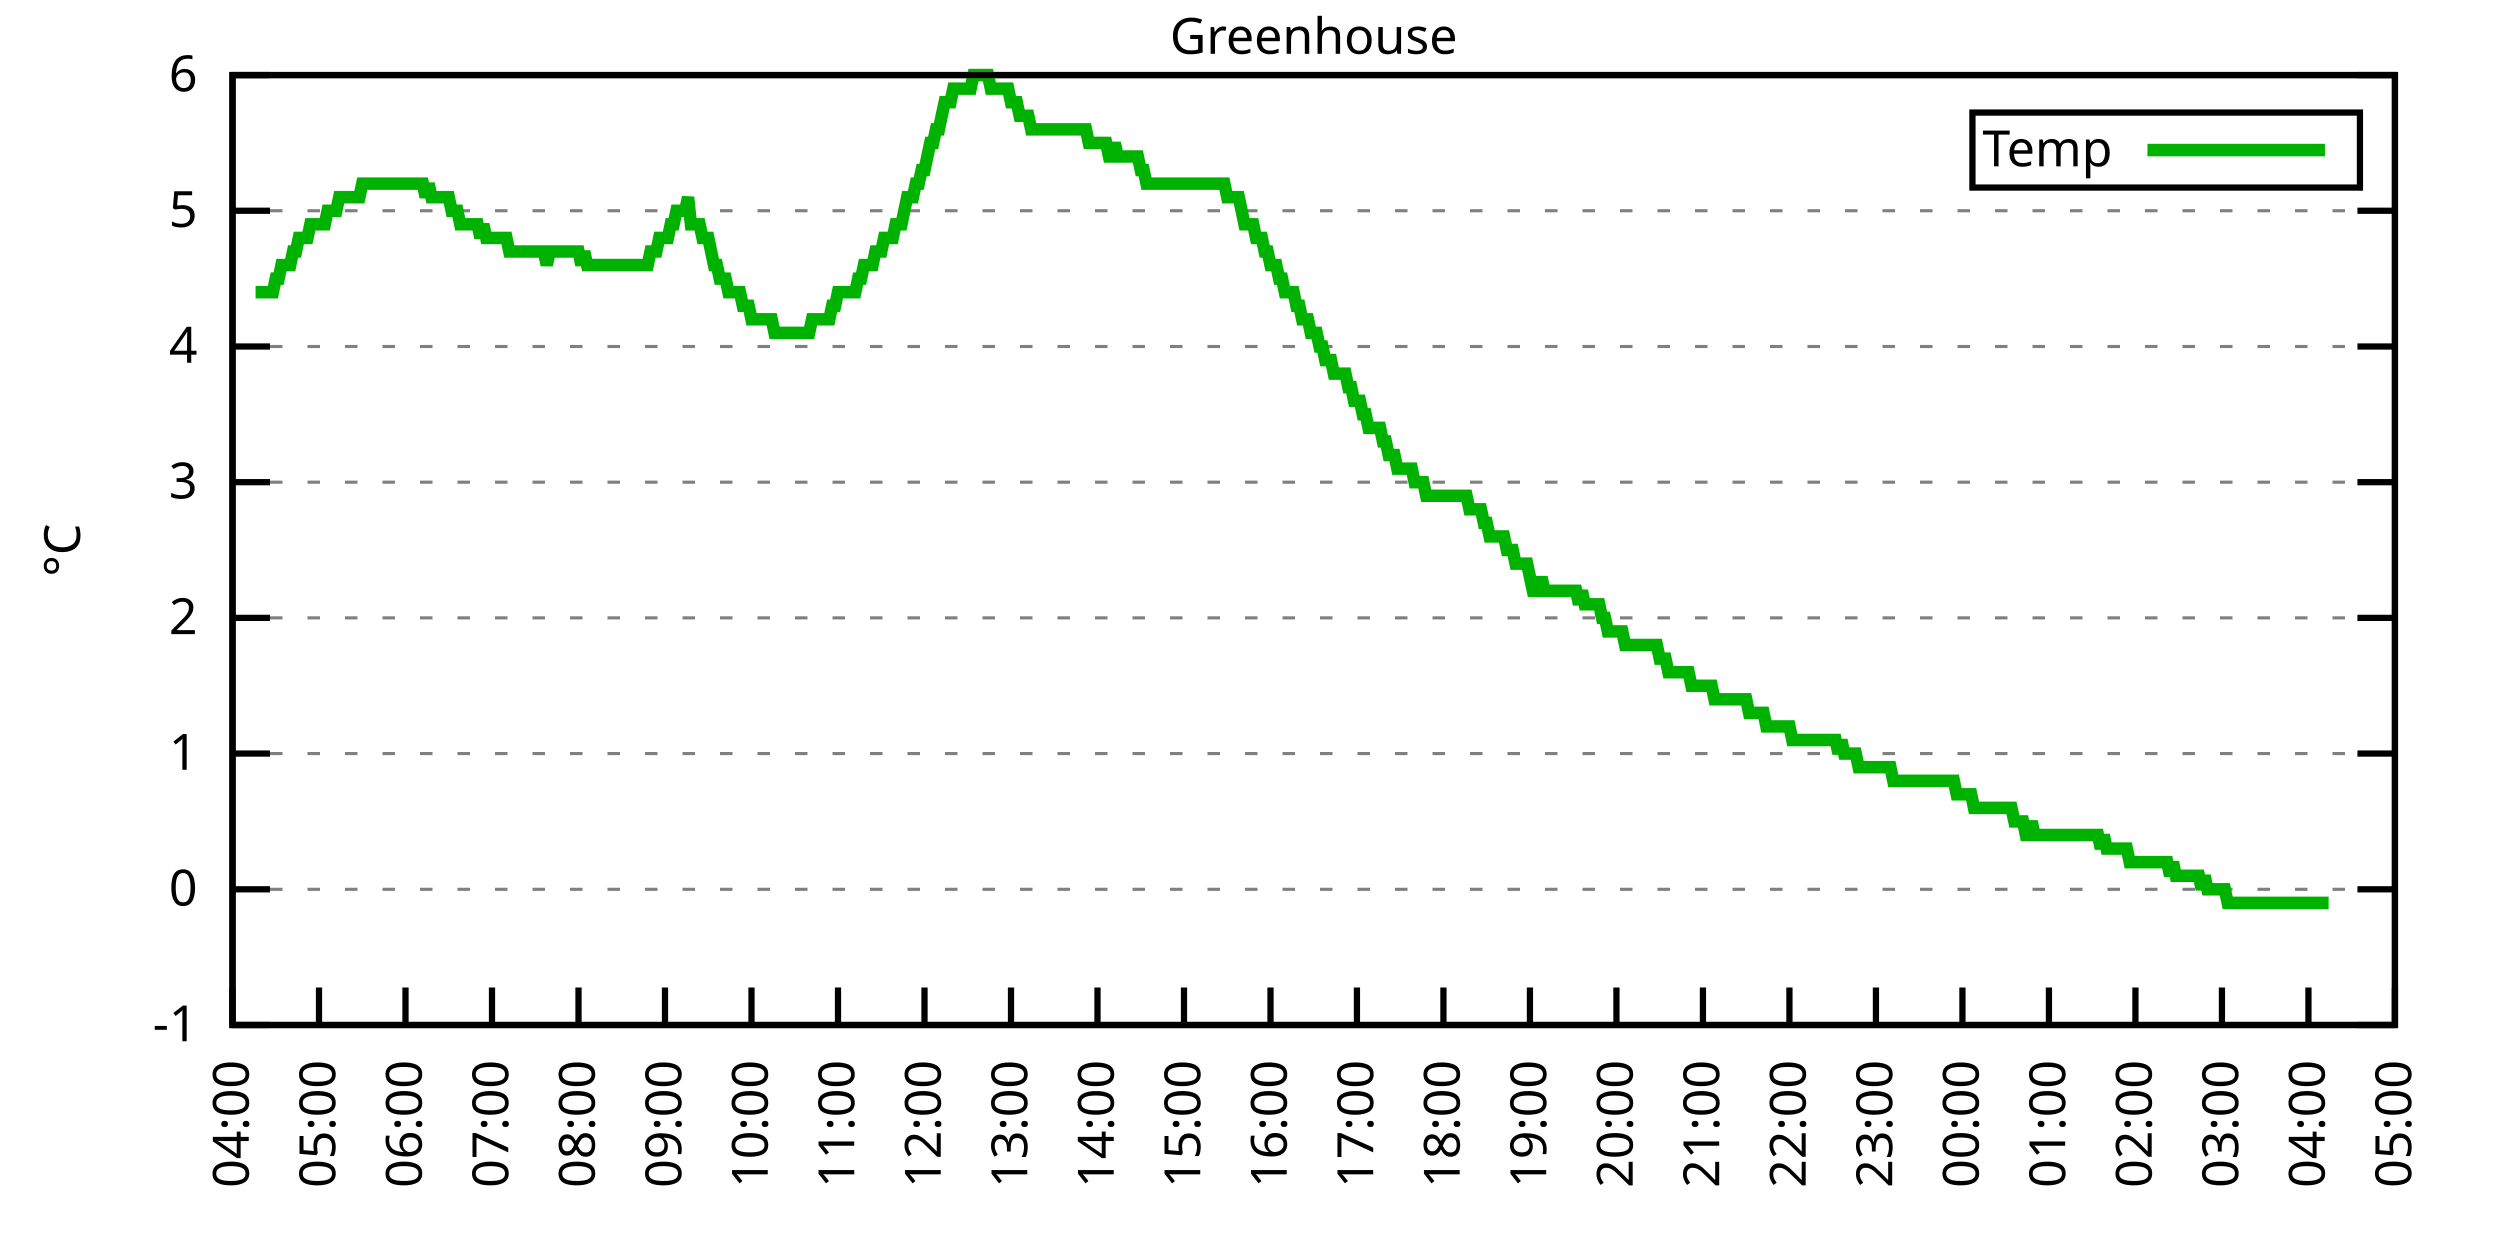
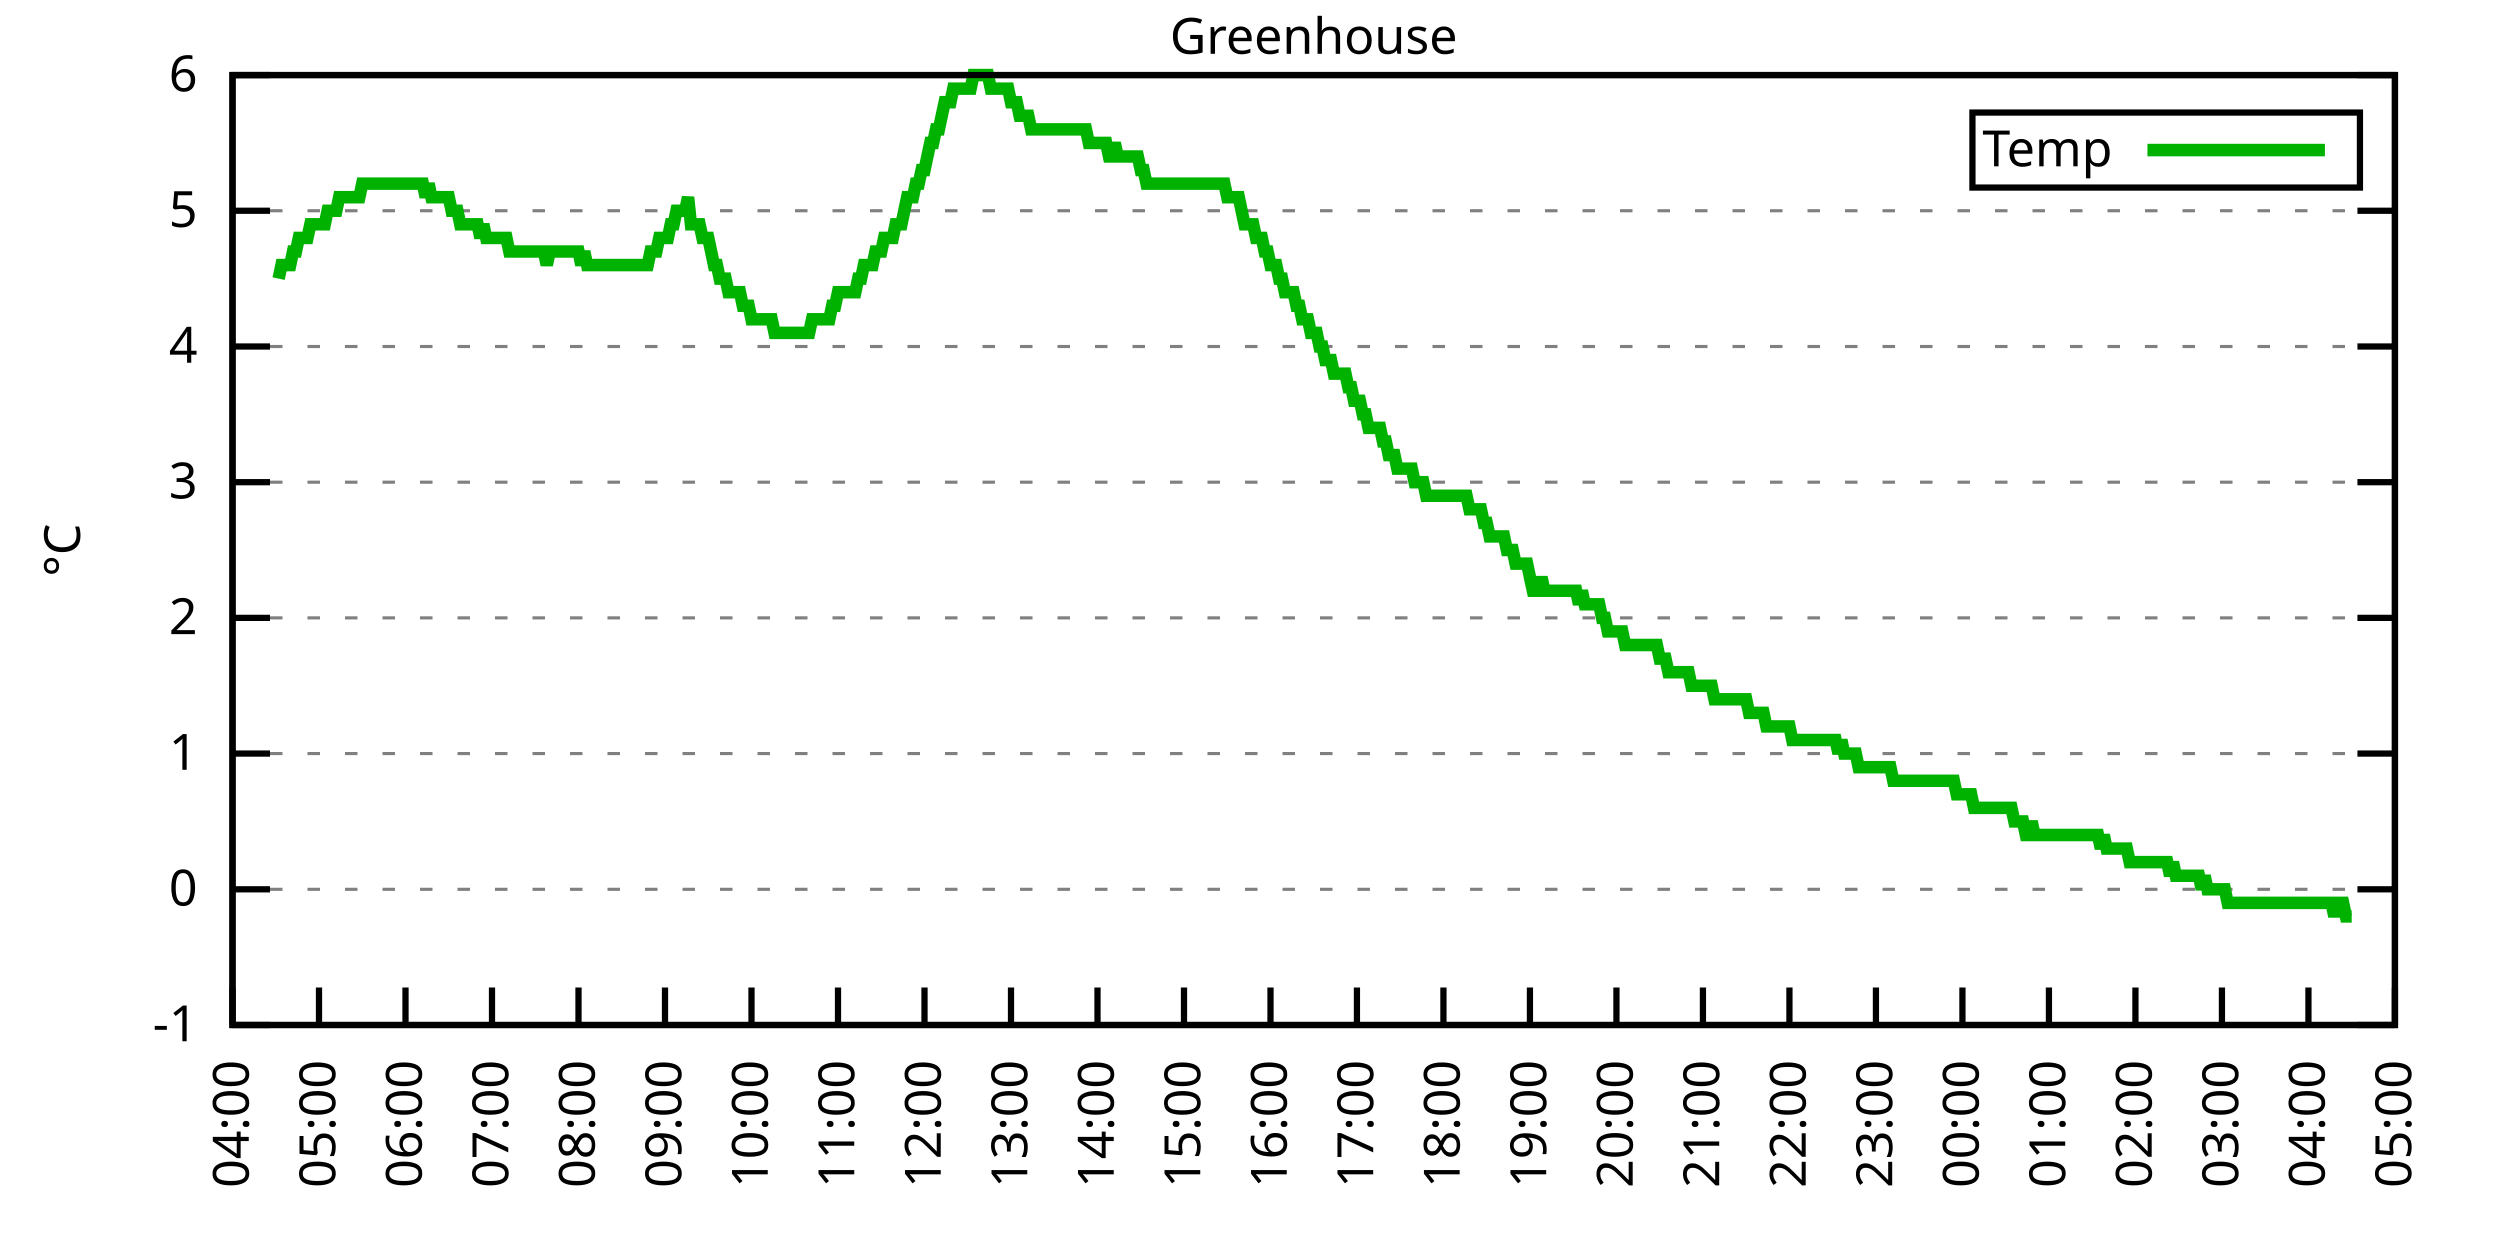
<svg xmlns="http://www.w3.org/2000/svg" xmlns:xlink="http://www.w3.org/1999/xlink" width="400" height="200" viewBox="0 0 400 200">
  <g id="gnuplot_canvas">
    <rect x="0" y="0" width="400" height="200" fill="none" />
    <defs>
      <circle id="gpDot" r="0.5" stroke-width="0.5" stroke="currentColor" />
      <path id="gpPt0" stroke-width="0.333" stroke="currentColor" d="M-1,0 h2 M0,-1 v2" />
      <path id="gpPt1" stroke-width="0.333" stroke="currentColor" d="M-1,-1 L1,1 M1,-1 L-1,1" />
      <path id="gpPt2" stroke-width="0.333" stroke="currentColor" d="M-1,0 L1,0 M0,-1 L0,1 M-1,-1 L1,1 M-1,1 L1,-1" />
      <rect id="gpPt3" stroke-width="0.333" stroke="currentColor" x="-1" y="-1" width="2" height="2" />
      <rect id="gpPt4" stroke-width="0.333" stroke="currentColor" fill="currentColor" x="-1" y="-1" width="2" height="2" />
      <circle id="gpPt5" stroke-width="0.333" stroke="currentColor" cx="0" cy="0" r="1" />
      <use xlink:href="#gpPt5" id="gpPt6" fill="currentColor" stroke="none" />
      <path id="gpPt7" stroke-width="0.333" stroke="currentColor" d="M0,-1.33 L-1.33,0.67 L1.33,0.67 z" />
      <use xlink:href="#gpPt7" id="gpPt8" fill="currentColor" stroke="none" />
      <use xlink:href="#gpPt7" id="gpPt9" stroke="currentColor" transform="rotate(180)" />
      <use xlink:href="#gpPt9" id="gpPt10" fill="currentColor" stroke="none" />
      <use xlink:href="#gpPt3" id="gpPt11" stroke="currentColor" transform="rotate(45)" />
      <use xlink:href="#gpPt11" id="gpPt12" fill="currentColor" stroke="none" />
      <path id="gpPt13" stroke-width="0.333" stroke="currentColor" d="M0,1.330 L1.265,0.411 L0.782,-1.067 L-0.782,-1.076 L-1.265,0.411 z" />
      <use xlink:href="#gpPt13" id="gpPt14" fill="currentColor" stroke="none" />
      <filter id="textbox" filterUnits="objectBoundingBox" x="0" y="0" height="1" width="1">
        <feFlood flood-color="white" flood-opacity="1" result="bgnd" />
        <feComposite in="SourceGraphic" in2="bgnd" operator="atop" />
      </filter>
      <filter id="greybox" filterUnits="objectBoundingBox" x="0" y="0" height="1" width="1">
        <feFlood flood-color="lightgrey" flood-opacity="1" result="grey" />
        <feComposite in="SourceGraphic" in2="grey" operator="atop" />
      </filter>
    </defs>
    <g fill="none" color="white" stroke="currentColor" stroke-width="1.00" stroke-linecap="butt" stroke-linejoin="miter">
</g>
    <g fill="none" color="black" stroke="currentColor" stroke-width="1.00" stroke-linecap="butt" stroke-linejoin="miter">
      <g stroke="none" shape-rendering="crispEdges">
        <polygon fill="rgb(255, 255, 255)" points="37.20,164.00 383.18,164.00 383.18,12.02 37.20,12.02 " />
      </g>
    </g>
    <g fill="none" color="black" stroke="currentColor" stroke-width="1.00" stroke-linecap="butt" stroke-linejoin="miter">
</g>
    <g fill="none" color="black" stroke="black" stroke-width="0.50" stroke-linecap="butt" stroke-linejoin="miter">
</g>
    <g fill="none" color="gray" stroke="currentColor" stroke-width="0.50" stroke-linecap="butt" stroke-linejoin="miter">
      <path stroke="gray" stroke-dasharray="2,4" class="gridline" d="M37.20,164.00 L383.19,164.00  " />
    </g>
    <g fill="none" color="gray" stroke="gray" stroke-width="1.00" stroke-linecap="butt" stroke-linejoin="miter">
</g>
    <g fill="none" color="black" stroke="currentColor" stroke-width="1.00" stroke-linecap="butt" stroke-linejoin="miter">
      <path stroke="black" d="M37.20,164.00 L43.20,164.00 M383.19,164.00 L377.19,164.00  " />
      <g transform="translate(31.60,166.60)" stroke="none" fill="black" font-family="Sans" font-size="8.00" text-anchor="end">
        <text>
          <tspan font-family="Sans">-1</tspan>
        </text>
      </g>
    </g>
    <g fill="none" color="black" stroke="currentColor" stroke-width="1.00" stroke-linecap="butt" stroke-linejoin="miter">
</g>
    <g fill="none" color="black" stroke="black" stroke-width="0.50" stroke-linecap="butt" stroke-linejoin="miter">
</g>
    <g fill="none" color="gray" stroke="currentColor" stroke-width="0.50" stroke-linecap="butt" stroke-linejoin="miter">
      <path stroke="gray" stroke-dasharray="2,4" class="gridline" d="M37.20,142.29 L383.19,142.29  " />
    </g>
    <g fill="none" color="gray" stroke="gray" stroke-width="1.00" stroke-linecap="butt" stroke-linejoin="miter">
</g>
    <g fill="none" color="black" stroke="currentColor" stroke-width="1.00" stroke-linecap="butt" stroke-linejoin="miter">
      <path stroke="black" d="M37.20,142.29 L43.20,142.29 M383.19,142.29 L377.19,142.29  " />
      <g transform="translate(31.60,144.89)" stroke="none" fill="black" font-family="Sans" font-size="8.00" text-anchor="end">
        <text>
          <tspan font-family="Sans"> 0</tspan>
        </text>
      </g>
    </g>
    <g fill="none" color="black" stroke="currentColor" stroke-width="1.00" stroke-linecap="butt" stroke-linejoin="miter">
</g>
    <g fill="none" color="black" stroke="black" stroke-width="0.50" stroke-linecap="butt" stroke-linejoin="miter">
</g>
    <g fill="none" color="gray" stroke="currentColor" stroke-width="0.50" stroke-linecap="butt" stroke-linejoin="miter">
      <path stroke="gray" stroke-dasharray="2,4" class="gridline" d="M37.20,120.57 L383.19,120.57  " />
    </g>
    <g fill="none" color="gray" stroke="gray" stroke-width="1.00" stroke-linecap="butt" stroke-linejoin="miter">
</g>
    <g fill="none" color="black" stroke="currentColor" stroke-width="1.00" stroke-linecap="butt" stroke-linejoin="miter">
      <path stroke="black" d="M37.20,120.57 L43.20,120.57 M383.19,120.57 L377.19,120.57  " />
      <g transform="translate(31.60,123.17)" stroke="none" fill="black" font-family="Sans" font-size="8.00" text-anchor="end">
        <text>
          <tspan font-family="Sans"> 1</tspan>
        </text>
      </g>
    </g>
    <g fill="none" color="black" stroke="currentColor" stroke-width="1.00" stroke-linecap="butt" stroke-linejoin="miter">
</g>
    <g fill="none" color="black" stroke="black" stroke-width="0.50" stroke-linecap="butt" stroke-linejoin="miter">
</g>
    <g fill="none" color="gray" stroke="currentColor" stroke-width="0.50" stroke-linecap="butt" stroke-linejoin="miter">
      <path stroke="gray" stroke-dasharray="2,4" class="gridline" d="M37.20,98.86 L383.19,98.86  " />
    </g>
    <g fill="none" color="gray" stroke="gray" stroke-width="1.00" stroke-linecap="butt" stroke-linejoin="miter">
</g>
    <g fill="none" color="black" stroke="currentColor" stroke-width="1.00" stroke-linecap="butt" stroke-linejoin="miter">
      <path stroke="black" d="M37.20,98.86 L43.20,98.86 M383.19,98.86 L377.19,98.86  " />
      <g transform="translate(31.60,101.46)" stroke="none" fill="black" font-family="Sans" font-size="8.00" text-anchor="end">
        <text>
          <tspan font-family="Sans"> 2</tspan>
        </text>
      </g>
    </g>
    <g fill="none" color="black" stroke="currentColor" stroke-width="1.00" stroke-linecap="butt" stroke-linejoin="miter">
</g>
    <g fill="none" color="black" stroke="black" stroke-width="0.50" stroke-linecap="butt" stroke-linejoin="miter">
</g>
    <g fill="none" color="gray" stroke="currentColor" stroke-width="0.50" stroke-linecap="butt" stroke-linejoin="miter">
      <path stroke="gray" stroke-dasharray="2,4" class="gridline" d="M37.20,77.15 L383.19,77.15  " />
    </g>
    <g fill="none" color="gray" stroke="gray" stroke-width="1.00" stroke-linecap="butt" stroke-linejoin="miter">
</g>
    <g fill="none" color="black" stroke="currentColor" stroke-width="1.00" stroke-linecap="butt" stroke-linejoin="miter">
      <path stroke="black" d="M37.20,77.15 L43.20,77.15 M383.19,77.15 L377.19,77.15  " />
      <g transform="translate(31.60,79.75)" stroke="none" fill="black" font-family="Sans" font-size="8.00" text-anchor="end">
        <text>
          <tspan font-family="Sans"> 3</tspan>
        </text>
      </g>
    </g>
    <g fill="none" color="black" stroke="currentColor" stroke-width="1.00" stroke-linecap="butt" stroke-linejoin="miter">
</g>
    <g fill="none" color="black" stroke="black" stroke-width="0.50" stroke-linecap="butt" stroke-linejoin="miter">
</g>
    <g fill="none" color="gray" stroke="currentColor" stroke-width="0.50" stroke-linecap="butt" stroke-linejoin="miter">
      <path stroke="gray" stroke-dasharray="2,4" class="gridline" d="M37.20,55.44 L383.19,55.44  " />
    </g>
    <g fill="none" color="gray" stroke="gray" stroke-width="1.00" stroke-linecap="butt" stroke-linejoin="miter">
</g>
    <g fill="none" color="black" stroke="currentColor" stroke-width="1.00" stroke-linecap="butt" stroke-linejoin="miter">
      <path stroke="black" d="M37.20,55.44 L43.20,55.44 M383.19,55.44 L377.19,55.44  " />
      <g transform="translate(31.60,58.04)" stroke="none" fill="black" font-family="Sans" font-size="8.00" text-anchor="end">
        <text>
          <tspan font-family="Sans"> 4</tspan>
        </text>
      </g>
    </g>
    <g fill="none" color="black" stroke="currentColor" stroke-width="1.00" stroke-linecap="butt" stroke-linejoin="miter">
</g>
    <g fill="none" color="black" stroke="black" stroke-width="0.50" stroke-linecap="butt" stroke-linejoin="miter">
</g>
    <g fill="none" color="gray" stroke="currentColor" stroke-width="0.50" stroke-linecap="butt" stroke-linejoin="miter">
      <path stroke="gray" stroke-dasharray="2,4" class="gridline" d="M37.20,33.72 L383.19,33.72  " />
    </g>
    <g fill="none" color="gray" stroke="gray" stroke-width="1.00" stroke-linecap="butt" stroke-linejoin="miter">
</g>
    <g fill="none" color="black" stroke="currentColor" stroke-width="1.00" stroke-linecap="butt" stroke-linejoin="miter">
      <path stroke="black" d="M37.20,33.72 L43.20,33.72 M383.19,33.72 L377.19,33.72  " />
      <g transform="translate(31.60,36.32)" stroke="none" fill="black" font-family="Sans" font-size="8.00" text-anchor="end">
        <text>
          <tspan font-family="Sans"> 5</tspan>
        </text>
      </g>
    </g>
    <g fill="none" color="black" stroke="currentColor" stroke-width="1.00" stroke-linecap="butt" stroke-linejoin="miter">
</g>
    <g fill="none" color="black" stroke="black" stroke-width="0.50" stroke-linecap="butt" stroke-linejoin="miter">
</g>
    <g fill="none" color="gray" stroke="currentColor" stroke-width="0.50" stroke-linecap="butt" stroke-linejoin="miter">
      <path stroke="gray" stroke-dasharray="2,4" class="gridline" d="M37.20,12.01 L383.19,12.01  " />
    </g>
    <g fill="none" color="gray" stroke="gray" stroke-width="1.00" stroke-linecap="butt" stroke-linejoin="miter">
</g>
    <g fill="none" color="black" stroke="currentColor" stroke-width="1.00" stroke-linecap="butt" stroke-linejoin="miter">
      <path stroke="black" d="M37.20,12.01 L43.20,12.01 M383.19,12.01 L377.19,12.01  " />
      <g transform="translate(31.60,14.61)" stroke="none" fill="black" font-family="Sans" font-size="8.00" text-anchor="end">
        <text>
          <tspan font-family="Sans"> 6</tspan>
        </text>
      </g>
    </g>
    <g fill="none" color="black" stroke="currentColor" stroke-width="1.00" stroke-linecap="butt" stroke-linejoin="miter">
      <path stroke="black" d="M37.20,164.00 L37.20,158.00  " />
      <g transform="translate(39.80,169.60) rotate(270.00)" stroke="none" fill="black" font-family="Sans" font-size="8.00" text-anchor="end">
        <text>
          <tspan font-family="Sans">04:00</tspan>
        </text>
      </g>
    </g>
    <g fill="none" color="black" stroke="currentColor" stroke-width="1.00" stroke-linecap="butt" stroke-linejoin="miter">
      <path stroke="black" d="M51.04,164.00 L51.04,158.00  " />
      <g transform="translate(53.64,169.60) rotate(270.00)" stroke="none" fill="black" font-family="Sans" font-size="8.00" text-anchor="end">
        <text>
          <tspan font-family="Sans">05:00</tspan>
        </text>
      </g>
    </g>
    <g fill="none" color="black" stroke="currentColor" stroke-width="1.00" stroke-linecap="butt" stroke-linejoin="miter">
      <path stroke="black" d="M64.88,164.00 L64.88,158.00  " />
      <g transform="translate(67.48,169.60) rotate(270.00)" stroke="none" fill="black" font-family="Sans" font-size="8.00" text-anchor="end">
        <text>
          <tspan font-family="Sans">06:00</tspan>
        </text>
      </g>
    </g>
    <g fill="none" color="black" stroke="currentColor" stroke-width="1.00" stroke-linecap="butt" stroke-linejoin="miter">
      <path stroke="black" d="M78.72,164.00 L78.72,158.00  " />
      <g transform="translate(81.32,169.60) rotate(270.00)" stroke="none" fill="black" font-family="Sans" font-size="8.00" text-anchor="end">
        <text>
          <tspan font-family="Sans">07:00</tspan>
        </text>
      </g>
    </g>
    <g fill="none" color="black" stroke="currentColor" stroke-width="1.00" stroke-linecap="butt" stroke-linejoin="miter">
      <path stroke="black" d="M92.56,164.00 L92.56,158.00  " />
      <g transform="translate(95.16,169.60) rotate(270.00)" stroke="none" fill="black" font-family="Sans" font-size="8.00" text-anchor="end">
        <text>
          <tspan font-family="Sans">08:00</tspan>
        </text>
      </g>
    </g>
    <g fill="none" color="black" stroke="currentColor" stroke-width="1.00" stroke-linecap="butt" stroke-linejoin="miter">
      <path stroke="black" d="M106.40,164.00 L106.40,158.00  " />
      <g transform="translate(109.00,169.60) rotate(270.00)" stroke="none" fill="black" font-family="Sans" font-size="8.00" text-anchor="end">
        <text>
          <tspan font-family="Sans">09:00</tspan>
        </text>
      </g>
    </g>
    <g fill="none" color="black" stroke="currentColor" stroke-width="1.00" stroke-linecap="butt" stroke-linejoin="miter">
      <path stroke="black" d="M120.24,164.00 L120.24,158.00  " />
      <g transform="translate(122.84,169.60) rotate(270.00)" stroke="none" fill="black" font-family="Sans" font-size="8.00" text-anchor="end">
        <text>
          <tspan font-family="Sans">10:00</tspan>
        </text>
      </g>
    </g>
    <g fill="none" color="black" stroke="currentColor" stroke-width="1.00" stroke-linecap="butt" stroke-linejoin="miter">
      <path stroke="black" d="M134.08,164.00 L134.08,158.00  " />
      <g transform="translate(136.68,169.60) rotate(270.00)" stroke="none" fill="black" font-family="Sans" font-size="8.00" text-anchor="end">
        <text>
          <tspan font-family="Sans">11:00</tspan>
        </text>
      </g>
    </g>
    <g fill="none" color="black" stroke="currentColor" stroke-width="1.00" stroke-linecap="butt" stroke-linejoin="miter">
      <path stroke="black" d="M147.92,164.00 L147.92,158.00  " />
      <g transform="translate(150.52,169.60) rotate(270.00)" stroke="none" fill="black" font-family="Sans" font-size="8.00" text-anchor="end">
        <text>
          <tspan font-family="Sans">12:00</tspan>
        </text>
      </g>
    </g>
    <g fill="none" color="black" stroke="currentColor" stroke-width="1.00" stroke-linecap="butt" stroke-linejoin="miter">
      <path stroke="black" d="M161.76,164.00 L161.76,158.00  " />
      <g transform="translate(164.36,169.60) rotate(270.00)" stroke="none" fill="black" font-family="Sans" font-size="8.00" text-anchor="end">
        <text>
          <tspan font-family="Sans">13:00</tspan>
        </text>
      </g>
    </g>
    <g fill="none" color="black" stroke="currentColor" stroke-width="1.00" stroke-linecap="butt" stroke-linejoin="miter">
      <path stroke="black" d="M175.60,164.00 L175.60,158.00  " />
      <g transform="translate(178.20,169.60) rotate(270.00)" stroke="none" fill="black" font-family="Sans" font-size="8.00" text-anchor="end">
        <text>
          <tspan font-family="Sans">14:00</tspan>
        </text>
      </g>
    </g>
    <g fill="none" color="black" stroke="currentColor" stroke-width="1.00" stroke-linecap="butt" stroke-linejoin="miter">
      <path stroke="black" d="M189.44,164.00 L189.44,158.00  " />
      <g transform="translate(192.04,169.60) rotate(270.00)" stroke="none" fill="black" font-family="Sans" font-size="8.00" text-anchor="end">
        <text>
          <tspan font-family="Sans">15:00</tspan>
        </text>
      </g>
    </g>
    <g fill="none" color="black" stroke="currentColor" stroke-width="1.00" stroke-linecap="butt" stroke-linejoin="miter">
      <path stroke="black" d="M203.28,164.00 L203.28,158.00  " />
      <g transform="translate(205.88,169.60) rotate(270.00)" stroke="none" fill="black" font-family="Sans" font-size="8.00" text-anchor="end">
        <text>
          <tspan font-family="Sans">16:00</tspan>
        </text>
      </g>
    </g>
    <g fill="none" color="black" stroke="currentColor" stroke-width="1.00" stroke-linecap="butt" stroke-linejoin="miter">
      <path stroke="black" d="M217.11,164.00 L217.11,158.00  " />
      <g transform="translate(219.71,169.60) rotate(270.00)" stroke="none" fill="black" font-family="Sans" font-size="8.00" text-anchor="end">
        <text>
          <tspan font-family="Sans">17:00</tspan>
        </text>
      </g>
    </g>
    <g fill="none" color="black" stroke="currentColor" stroke-width="1.00" stroke-linecap="butt" stroke-linejoin="miter">
      <path stroke="black" d="M230.95,164.00 L230.95,158.00  " />
      <g transform="translate(233.55,169.60) rotate(270.00)" stroke="none" fill="black" font-family="Sans" font-size="8.00" text-anchor="end">
        <text>
          <tspan font-family="Sans">18:00</tspan>
        </text>
      </g>
    </g>
    <g fill="none" color="black" stroke="currentColor" stroke-width="1.00" stroke-linecap="butt" stroke-linejoin="miter">
      <path stroke="black" d="M244.79,164.00 L244.79,158.00  " />
      <g transform="translate(247.39,169.60) rotate(270.00)" stroke="none" fill="black" font-family="Sans" font-size="8.00" text-anchor="end">
        <text>
          <tspan font-family="Sans">19:00</tspan>
        </text>
      </g>
    </g>
    <g fill="none" color="black" stroke="currentColor" stroke-width="1.00" stroke-linecap="butt" stroke-linejoin="miter">
      <path stroke="black" d="M258.63,164.00 L258.63,158.00  " />
      <g transform="translate(261.23,169.60) rotate(270.00)" stroke="none" fill="black" font-family="Sans" font-size="8.00" text-anchor="end">
        <text>
          <tspan font-family="Sans">20:00</tspan>
        </text>
      </g>
    </g>
    <g fill="none" color="black" stroke="currentColor" stroke-width="1.00" stroke-linecap="butt" stroke-linejoin="miter">
      <path stroke="black" d="M272.47,164.00 L272.47,158.00  " />
      <g transform="translate(275.07,169.60) rotate(270.00)" stroke="none" fill="black" font-family="Sans" font-size="8.00" text-anchor="end">
        <text>
          <tspan font-family="Sans">21:00</tspan>
        </text>
      </g>
    </g>
    <g fill="none" color="black" stroke="currentColor" stroke-width="1.00" stroke-linecap="butt" stroke-linejoin="miter">
      <path stroke="black" d="M286.31,164.00 L286.31,158.00  " />
      <g transform="translate(288.91,169.60) rotate(270.00)" stroke="none" fill="black" font-family="Sans" font-size="8.00" text-anchor="end">
        <text>
          <tspan font-family="Sans">22:00</tspan>
        </text>
      </g>
    </g>
    <g fill="none" color="black" stroke="currentColor" stroke-width="1.00" stroke-linecap="butt" stroke-linejoin="miter">
      <path stroke="black" d="M300.15,164.00 L300.15,158.00  " />
      <g transform="translate(302.75,169.60) rotate(270.00)" stroke="none" fill="black" font-family="Sans" font-size="8.00" text-anchor="end">
        <text>
          <tspan font-family="Sans">23:00</tspan>
        </text>
      </g>
    </g>
    <g fill="none" color="black" stroke="currentColor" stroke-width="1.00" stroke-linecap="butt" stroke-linejoin="miter">
      <path stroke="black" d="M313.99,164.00 L313.99,158.00  " />
      <g transform="translate(316.59,169.60) rotate(270.00)" stroke="none" fill="black" font-family="Sans" font-size="8.00" text-anchor="end">
        <text>
          <tspan font-family="Sans">00:00</tspan>
        </text>
      </g>
    </g>
    <g fill="none" color="black" stroke="currentColor" stroke-width="1.00" stroke-linecap="butt" stroke-linejoin="miter">
      <path stroke="black" d="M327.83,164.00 L327.83,158.00  " />
      <g transform="translate(330.43,169.60) rotate(270.00)" stroke="none" fill="black" font-family="Sans" font-size="8.00" text-anchor="end">
        <text>
          <tspan font-family="Sans">01:00</tspan>
        </text>
      </g>
    </g>
    <g fill="none" color="black" stroke="currentColor" stroke-width="1.00" stroke-linecap="butt" stroke-linejoin="miter">
      <path stroke="black" d="M341.67,164.00 L341.67,158.00  " />
      <g transform="translate(344.27,169.60) rotate(270.00)" stroke="none" fill="black" font-family="Sans" font-size="8.00" text-anchor="end">
        <text>
          <tspan font-family="Sans">02:00</tspan>
        </text>
      </g>
    </g>
    <g fill="none" color="black" stroke="currentColor" stroke-width="1.00" stroke-linecap="butt" stroke-linejoin="miter">
      <path stroke="black" d="M355.51,164.00 L355.51,158.00  " />
      <g transform="translate(358.11,169.60) rotate(270.00)" stroke="none" fill="black" font-family="Sans" font-size="8.00" text-anchor="end">
        <text>
          <tspan font-family="Sans">03:00</tspan>
        </text>
      </g>
    </g>
    <g fill="none" color="black" stroke="currentColor" stroke-width="1.00" stroke-linecap="butt" stroke-linejoin="miter">
      <path stroke="black" d="M369.35,164.00 L369.35,158.00  " />
      <g transform="translate(371.95,169.60) rotate(270.00)" stroke="none" fill="black" font-family="Sans" font-size="8.00" text-anchor="end">
        <text>
          <tspan font-family="Sans">04:00</tspan>
        </text>
      </g>
    </g>
    <g fill="none" color="black" stroke="currentColor" stroke-width="1.00" stroke-linecap="butt" stroke-linejoin="miter">
      <path stroke="black" d="M383.19,164.00 L383.19,158.00  " />
      <g transform="translate(385.79,169.60) rotate(270.00)" stroke="none" fill="black" font-family="Sans" font-size="8.00" text-anchor="end">
        <text>
          <tspan font-family="Sans">05:00</tspan>
        </text>
      </g>
    </g>
    <g fill="none" color="black" stroke="currentColor" stroke-width="1.00" stroke-linecap="butt" stroke-linejoin="miter">
</g>
    <g fill="none" color="black" stroke="currentColor" stroke-width="1.00" stroke-linecap="butt" stroke-linejoin="miter">
      <path stroke="black" d="M37.20,12.01 L37.20,164.00 L383.19,164.00 L383.19,12.01 L37.20,12.01 Z  " />
    </g>
    <g fill="none" color="black" stroke="currentColor" stroke-width="1.00" stroke-linecap="butt" stroke-linejoin="miter">
</g>
    <g fill="none" color="black" stroke="currentColor" stroke-width="1.00" stroke-linecap="butt" stroke-linejoin="miter">
      <path stroke="black" d="M315.59,30.01 L315.59,18.01 L377.59,18.01 L377.59,30.01 L315.59,30.01 Z  " />
    </g>
    <g id="Greenhouse_plot_1">
      <g fill="none" color="white" stroke="black" stroke-width="2.00" stroke-linecap="butt" stroke-linejoin="miter">
</g>
      <g fill="none" color="black" stroke="currentColor" stroke-width="2.00" stroke-linecap="butt" stroke-linejoin="miter">
        <g transform="translate(337.99,26.61)" stroke="none" fill="black" font-family="Sans" font-size="8.00" text-anchor="end">
          <text>
            <tspan font-family="Sans">Temp</tspan>
          </text>
        </g>
      </g>
      <g fill="none" color="black" stroke="currentColor" stroke-width="2.00" stroke-linecap="butt" stroke-linejoin="miter">
-         <path stroke="rgb(  0, 178,   0)" d="M343.59,24.01 L371.99,24.01 M40.89,46.75 L41.35,46.75 L41.81,46.75 L42.27,46.75 L42.74,46.75 L43.20,46.75   L43.66,46.75 L44.12,44.58 L44.58,44.58 L45.04,42.41 L45.50,42.41 L45.97,42.41 L46.43,42.41 L46.89,40.24   L47.35,40.24 L47.81,38.07 L48.27,38.07 L48.73,38.07 L49.19,38.07 L49.66,35.89 L50.12,35.89 L50.58,35.89   L51.04,35.89 L51.50,35.89 L51.96,35.89 L52.42,33.72 L52.88,33.72 L53.35,33.72 L53.81,33.72 L54.27,31.55   L54.73,31.55 L55.19,31.55 L55.65,31.55 L56.11,31.55 L56.58,31.55 L57.04,31.55 L57.50,31.55 L57.96,29.38   L58.42,29.38 L58.88,29.38 L59.34,29.38 L59.80,29.38 L60.27,29.38 L60.73,29.38 L61.19,29.38 L61.65,29.38   L62.11,29.38 L62.57,29.38 L63.03,29.38 L63.50,29.38 L63.96,29.38 L64.42,29.38 L64.88,29.38 L65.34,29.38   L65.80,29.38 L66.26,29.38 L66.72,29.38 L67.19,29.38 L67.65,29.38 L68.11,31.55 L68.57,29.38 L69.03,31.55   L69.49,31.55 L69.95,31.55 L70.42,31.55 L70.88,31.55 L71.34,31.55 L71.80,31.55 L72.26,33.72 L72.72,33.72   L73.18,33.72 L73.64,35.89 L74.11,35.89 L74.57,35.89 L75.03,35.89 L75.49,35.89 L75.95,35.89 L76.41,35.89   L76.87,38.07 L77.33,35.89 L77.80,38.07 L78.26,38.07 L78.72,38.07 L79.18,38.07 L79.64,38.07 L80.10,38.07   L80.56,38.07 L81.03,38.07 L81.49,40.24 L81.95,40.24 L82.41,40.24 L82.87,40.24 L83.33,40.24 L83.79,40.24   L84.25,40.24 L84.72,40.24 L85.18,40.24 L85.64,40.24 L86.10,40.24 L86.56,40.24 L87.02,40.24 L87.48,42.41   L87.95,40.24 L88.41,40.24 L88.87,40.24 L89.33,40.24 L89.79,40.24 L90.25,40.24 L90.71,40.24 L91.17,40.24   L91.64,40.24 L92.10,40.24 L92.56,40.24 L93.02,42.41 L93.48,40.24 L93.94,42.41 L94.40,42.41 L94.87,42.41   L95.33,42.41 L95.79,42.41 L96.25,42.41 L96.71,42.41 L97.17,42.41 L97.63,42.41 L98.09,42.41 L98.56,42.41   L99.02,42.41 L99.48,42.41 L99.94,42.41 L100.40,42.41 L100.86,42.41 L101.32,42.41 L101.78,42.41 L102.25,42.41   L102.71,42.41 L103.17,42.41 L103.63,42.41 L104.09,40.24 L104.55,40.24 L105.01,40.24 L105.48,38.07 L105.94,38.07   L106.40,38.07 L106.86,38.07 L107.32,35.89 L107.78,35.89 L108.24,33.72 L108.70,33.72 L109.17,33.72 L109.63,33.72   L110.09,31.55 L110.55,35.89 L111.01,35.89 L111.47,35.89 L111.93,35.89 L112.40,38.07 L112.86,38.07 L113.32,38.07   L113.78,40.24 L114.24,42.41 L114.70,42.41 L115.16,44.58 L115.62,44.58 L116.09,44.58 L116.55,46.75 L117.01,46.75   L117.47,46.75 L117.93,46.75 L118.39,46.75 L118.85,48.92 L119.31,48.92 L119.78,48.92 L120.24,51.09 L120.70,51.09   L121.16,51.09 L121.62,51.09 L122.08,51.09 L122.54,51.09 L123.01,51.09 L123.47,51.09 L123.93,53.26 L124.39,53.26   L124.85,53.26 L125.31,53.26 L125.77,53.26 L126.23,53.26 L126.70,53.26 L127.16,53.26 L127.62,53.26 L128.08,53.26   L128.54,53.26 L129.00,53.26 L129.46,53.26 L129.93,51.09 L130.39,51.09 L130.85,51.09 L131.31,51.09 L131.77,51.09   L132.23,51.09 L132.69,51.09 L133.15,48.92 L133.62,48.92 L134.08,46.75 L134.54,46.75 L135.00,46.75 L135.46,46.75   L135.92,46.75 L136.38,46.75 L136.85,46.75 L137.31,44.58 L137.77,44.58 L138.23,42.41 L138.69,42.41 L139.15,42.41   L139.61,42.41 L140.07,40.24 L140.54,40.24 L141.00,40.24 L141.46,38.07 L141.92,38.07 L142.38,38.07 L142.84,38.07   L143.30,35.89 L143.76,35.89 L144.23,35.89 L144.69,33.72 L145.15,31.55 L145.61,31.55 L146.07,31.55 L146.53,29.38   L146.99,29.38 L147.46,27.21 L147.92,27.21 L148.38,25.04 L148.84,22.87 L149.30,22.87 L149.76,20.70 L150.22,20.70   L150.68,18.52 L151.15,16.35 L151.61,16.35 L152.07,16.35 L152.53,14.18 L152.99,14.18 L153.45,14.18 L153.91,14.18   L154.38,14.18 L154.84,14.18 L155.30,14.18 L155.76,12.01 L156.22,12.01 L156.68,12.01 L157.14,12.01 L157.60,12.01   L158.07,12.01 L158.53,14.18 L158.99,14.18 L159.45,14.18 L159.91,14.18 L160.37,14.18 L160.83,14.18 L161.30,14.18   L161.76,16.35 L162.22,16.35 L162.68,16.35 L163.14,18.52 L163.60,18.52 L164.06,18.52 L164.52,18.52 L164.99,20.70   L165.45,20.70 L165.91,20.70 L166.37,20.70 L166.83,20.70 L167.29,20.70 L167.75,20.70 L168.21,20.70 L168.68,20.70   L169.14,20.70 L169.60,20.70 L170.06,20.70 L170.52,20.70 L170.98,20.70 L171.44,20.70 L171.91,20.70 L172.37,20.70   L172.83,20.70 L173.29,20.70 L173.75,20.70 L174.21,22.87 L174.67,22.87 L175.13,22.87 L175.60,22.87 L176.06,22.87   L176.52,22.87 L176.98,22.87 L177.44,25.04 L177.90,25.04 L178.36,22.87 L178.83,25.04 L179.29,25.04 L179.75,25.04   L180.21,25.04 L180.67,25.04 L181.13,25.04 L181.59,25.04 L182.05,25.04 L182.52,27.21 L182.98,27.21 L183.44,29.38   L183.90,29.38 L184.36,29.38 L184.82,29.38 L185.28,29.38 L185.75,29.38 L186.21,29.38 L186.67,29.38 L187.13,29.38   L187.59,29.38 L188.05,29.38 L188.51,29.38 L188.97,29.38 L189.44,29.38 L189.90,29.38 L190.36,29.38 L190.82,29.38   L191.28,29.38 L191.74,29.38 L192.20,29.38 L192.66,29.38 L193.13,29.38 L193.59,29.38 L194.05,29.38 L194.51,29.38   L194.97,29.38 L195.43,29.38 L195.89,29.38 L196.36,31.55 L196.82,31.55 L197.28,31.55 L197.74,31.55 L198.20,31.55   L198.66,33.72 L199.12,35.89 L199.58,35.89 L200.05,35.89 L200.51,35.89 L200.97,38.07 L201.43,38.07 L201.89,38.07   L202.35,40.24 L202.81,40.24 L203.28,42.41 L203.74,42.41 L204.20,42.41 L204.66,44.58 L205.12,44.58 L205.58,46.75   L206.04,46.75 L206.50,46.75 L206.97,46.75 L207.43,48.92 L207.89,48.92 L208.35,51.09 L208.81,51.09 L209.27,51.09   L209.73,53.26 L210.20,53.26 L210.66,53.26 L211.12,55.44 L211.58,55.44 L212.04,57.61 L212.50,57.61 L212.96,57.61   L213.42,59.78 L213.89,59.78 L214.35,59.78 L214.81,59.78 L215.27,59.78 L215.73,61.95 L216.19,61.95 L216.65,64.12   L217.11,64.12 L217.58,64.12 L218.04,66.29 L218.50,66.29 L218.96,68.46 L219.42,68.46 L219.88,68.46 L220.34,68.46   L220.81,68.46 L221.27,70.63 L221.73,70.63 L222.19,72.81 L222.65,72.81 L223.11,72.81 L223.57,74.98 L224.03,74.98   L224.50,74.98 L224.96,74.98 L225.42,74.98 L225.88,74.98 L226.34,77.15 L226.80,77.15 L227.26,77.15 L227.73,77.15   L228.19,79.32 L228.65,79.32 L229.11,79.32 L229.57,79.32 L230.03,79.32 L230.49,79.32 L230.95,79.32 L231.42,79.32   L231.88,79.32 L232.34,79.32 L232.80,79.32 L233.26,79.32 L233.72,79.32 L234.18,79.32 L234.64,79.32 L235.11,81.49   L235.57,81.49 L236.03,81.49 L236.49,81.49 L236.95,81.49 L237.41,83.66 L237.87,83.66 L238.34,85.83 L238.80,85.83   L239.26,85.83 L239.72,85.83 L240.18,85.83 L240.64,85.83 L241.10,88.00 L241.56,88.00 L242.03,88.00 L242.49,90.18   L242.95,90.18 L243.41,90.18 L243.87,90.18 L244.33,90.18 L244.79,92.35 L245.26,94.52 L245.72,94.52 L246.18,94.52   L246.64,92.35 L247.10,94.52 L247.56,94.52 L248.02,94.52 L248.48,94.52 L248.95,94.52 L249.41,94.52 L249.87,94.52   L250.33,94.52 L250.79,94.52 L251.25,94.52 L251.71,94.52 L252.18,94.52 L252.64,96.69 L253.10,94.52 L253.56,96.69   L254.02,96.69 L254.48,96.69 L254.94,96.69 L255.40,96.69 L255.87,96.69 L256.33,98.86 L256.79,98.86 L257.25,101.03   L257.71,101.03 L258.17,101.03 L258.63,101.03 L259.09,101.03 L259.56,101.03 L260.02,103.20 L260.48,103.20 L260.94,103.20   L261.40,103.20 L261.86,103.20 L262.32,103.20 L262.79,103.20 L263.25,103.20 L263.71,103.20 L264.17,103.20 L264.63,103.20   L265.09,103.20 L265.55,105.38 L266.01,105.38 L266.48,105.38 L266.94,107.55 L267.40,107.55 L267.86,107.55 L268.32,107.55   L268.78,107.55 L269.24,107.55 L269.71,107.55 L270.17,107.55 L270.63,109.72 L271.09,109.72 L271.55,109.72 L272.01,109.72   L272.47,109.72 L272.93,109.72 L273.40,109.72 L273.86,109.72 L274.32,111.89 L274.78,111.89 L275.24,111.89 L275.70,111.89   L276.16,111.89 L276.63,111.89 L277.09,111.89 L277.55,111.89 L278.01,111.89 L278.47,111.89 L278.93,111.89 L279.39,111.89   L279.85,114.06 L280.32,114.06 L280.78,114.06 L281.24,114.06 L281.70,114.06 L282.16,114.06 L282.62,116.23 L283.08,116.23   L283.54,116.23 L284.01,116.23 L284.47,116.23 L284.93,116.23 L285.39,116.23 L285.85,116.23 L286.31,116.23 L286.77,118.40   L287.24,118.40 L287.70,118.40 L288.16,118.40 L288.62,118.40 L289.08,118.40 L289.54,118.40 L290.00,118.40 L290.46,118.40   L290.93,118.40 L291.39,118.40 L291.85,118.40 L292.31,118.40 L292.77,118.40 L293.23,118.40 L293.69,118.40 L294.16,120.57   L294.62,118.40 L295.08,120.57 L295.54,120.57 L296.00,120.57 L296.46,120.57 L296.92,120.57 L297.38,122.75 L297.85,122.75   L298.31,122.75 L298.77,122.75 L299.23,122.75 L299.69,122.75 L300.15,122.75 L300.61,122.75 L301.08,122.75 L301.54,122.75   L302.00,122.75 L302.46,122.75 L302.92,124.92 L303.38,124.92 L303.84,124.92 L304.30,124.92 L304.77,124.92 L305.23,124.92   L305.69,124.92 L306.15,124.92 L306.61,124.92 L307.07,124.92 L307.53,124.92 L307.99,124.92 L308.46,124.92 L308.92,124.92   L309.38,124.92 L309.84,124.92 L310.30,124.92 L310.76,124.92 L311.22,124.92 L311.69,124.92 L312.15,124.92 L312.61,124.92   L313.07,127.09 L313.53,127.09 L313.99,127.09 L314.45,127.09 L314.91,127.09 L315.38,127.09 L315.84,129.26 L316.30,129.26   L316.76,129.26 L317.22,129.26 L317.68,129.26 L318.14,129.26 L318.61,129.26 L319.07,129.26 L319.53,129.26 L319.99,129.26   L320.45,129.26 L320.91,129.26 L321.37,129.26 L321.83,129.26 L322.30,131.43 L322.76,131.43 L323.22,131.43 L323.68,131.43   L324.14,133.60 L324.60,133.60 L325.06,131.43 L325.53,133.60 L325.99,133.60 L326.45,133.60 L326.91,133.60 L327.37,133.60   L327.83,133.60 L328.29,133.60 L328.75,133.60 L329.22,133.60 L329.68,133.60 L330.14,133.60 L330.60,133.60 L331.06,133.60   L331.52,133.60 L331.98,133.60 L332.44,133.60 L332.91,133.60 L333.37,133.60 L333.83,133.60 L334.29,133.60 L334.75,133.60   L335.21,133.60 L335.67,133.60 L336.14,135.77 L336.60,133.60 L337.06,135.77 L337.52,135.77 L337.98,135.77 L338.44,135.77   L338.90,135.77 L339.36,135.77 L339.83,135.77 L340.29,135.77 L340.75,137.94 L341.21,137.94 L341.67,137.94 L342.13,137.94   L342.59,137.94 L343.06,137.94 L343.52,137.94 L343.98,137.94 L344.44,137.94 L344.90,137.94 L345.36,137.94 L345.82,137.94   L346.28,137.94 L346.75,137.94 L347.21,140.12 L347.67,137.94 L348.13,140.12 L348.59,140.12 L349.05,140.12 L349.51,140.12   L349.97,140.12 L350.44,140.12 L350.90,140.12 L351.36,140.12 L351.82,140.12 L352.28,142.29 L352.74,140.12 L353.20,142.29   L353.67,142.29 L354.13,142.29 L354.59,142.29 L355.05,142.29 L355.51,142.29 L355.97,142.29 L356.43,144.46 L356.89,144.46   L357.36,144.46 L357.82,144.46 L358.28,144.46 L358.74,144.46 L359.20,144.46 L359.66,144.46 L360.12,144.46 L360.59,144.46   L361.05,144.46 L361.51,144.46 L361.97,144.46 L362.43,144.46 L362.89,144.46 L363.35,144.46 L363.81,144.46 L364.28,144.46   L364.74,144.46 L365.20,144.46 L365.66,144.46 L366.12,144.46 L366.58,144.46 L367.04,144.46 L367.51,144.46 L367.97,144.46   L368.43,144.46 L368.89,144.46 L369.35,144.46 L369.81,144.46 L370.27,144.46 L370.73,144.46 L371.20,144.46 L371.66,144.46   L372.12,144.46 L372.58,144.46  " />
+         <path stroke="rgb(  0, 178,   0)" d="M343.59,24.01 L371.99,24.01 M44.58,44.58 L45.04,42.41 L45.50,42.41 L45.97,42.41 L46.43,42.41 L46.89,40.24   L47.35,40.24 L47.81,38.07 L48.27,38.07 L48.73,38.07 L49.19,38.07 L49.66,35.89 L50.12,35.89 L50.58,35.89   L51.04,35.89 L51.50,35.89 L51.96,35.89 L52.42,33.72 L52.88,33.72 L53.35,33.72 L53.81,33.72 L54.27,31.55   L54.73,31.55 L55.19,31.55 L55.65,31.55 L56.11,31.55 L56.58,31.55 L57.04,31.55 L57.50,31.55 L57.96,29.38   L58.42,29.38 L58.88,29.38 L59.34,29.38 L59.80,29.38 L60.27,29.38 L60.73,29.38 L61.19,29.38 L61.65,29.38   L62.11,29.38 L62.57,29.38 L63.03,29.38 L63.50,29.38 L63.96,29.38 L64.42,29.38 L64.88,29.38 L65.34,29.38   L65.80,29.38 L66.26,29.38 L66.72,29.38 L67.19,29.38 L67.65,29.38 L68.11,31.55 L68.57,29.38 L69.03,31.55   L69.49,31.55 L69.95,31.55 L70.42,31.55 L70.88,31.55 L71.34,31.55 L71.80,31.55 L72.26,33.72 L72.72,33.72   L73.18,33.72 L73.64,35.89 L74.11,35.89 L74.57,35.89 L75.03,35.89 L75.49,35.89 L75.95,35.89 L76.41,35.89   L76.87,38.07 L77.33,35.89 L77.80,38.07 L78.26,38.07 L78.72,38.07 L79.18,38.07 L79.64,38.07 L80.10,38.07   L80.56,38.07 L81.03,38.07 L81.49,40.24 L81.95,40.24 L82.41,40.24 L82.87,40.24 L83.33,40.24 L83.79,40.24   L84.25,40.24 L84.72,40.24 L85.18,40.24 L85.64,40.24 L86.10,40.24 L86.56,40.24 L87.02,40.24 L87.48,42.41   L87.95,40.24 L88.41,40.24 L88.87,40.24 L89.33,40.24 L89.79,40.24 L90.25,40.24 L90.71,40.24 L91.17,40.24   L91.64,40.24 L92.10,40.24 L92.56,40.24 L93.02,42.41 L93.48,40.24 L93.94,42.41 L94.40,42.41 L94.87,42.41   L95.33,42.41 L95.79,42.41 L96.25,42.41 L96.71,42.41 L97.17,42.41 L97.63,42.41 L98.09,42.41 L98.56,42.41   L99.02,42.41 L99.48,42.41 L99.94,42.41 L100.40,42.41 L100.86,42.41 L101.32,42.41 L101.78,42.41 L102.25,42.41   L102.71,42.41 L103.17,42.41 L103.63,42.41 L104.09,40.24 L104.55,40.24 L105.01,40.24 L105.48,38.07 L105.94,38.07   L106.40,38.07 L106.86,38.07 L107.32,35.89 L107.78,35.89 L108.24,33.72 L108.70,33.72 L109.17,33.72 L109.63,33.72   L110.09,31.55 L110.55,35.89 L111.01,35.89 L111.47,35.89 L111.93,35.89 L112.40,38.07 L112.86,38.07 L113.32,38.07   L113.78,40.24 L114.24,42.41 L114.70,42.41 L115.16,44.58 L115.62,44.58 L116.09,44.58 L116.55,46.75 L117.01,46.75   L117.47,46.75 L117.93,46.75 L118.39,46.75 L118.85,48.92 L119.31,48.92 L119.78,48.92 L120.24,51.09 L120.70,51.09   L121.16,51.09 L121.62,51.09 L122.08,51.09 L122.54,51.09 L123.01,51.09 L123.47,51.09 L123.93,53.26 L124.39,53.26   L124.85,53.26 L125.31,53.26 L125.77,53.26 L126.23,53.26 L126.70,53.26 L127.16,53.26 L127.62,53.26 L128.08,53.26   L128.54,53.26 L129.00,53.26 L129.46,53.26 L129.93,51.09 L130.39,51.09 L130.85,51.09 L131.31,51.09 L131.77,51.09   L132.23,51.09 L132.69,51.09 L133.15,48.92 L133.62,48.92 L134.08,46.75 L134.54,46.75 L135.00,46.75 L135.46,46.75   L135.92,46.75 L136.38,46.75 L136.85,46.75 L137.31,44.58 L137.77,44.58 L138.23,42.41 L138.69,42.41 L139.15,42.41   L139.61,42.41 L140.07,40.24 L140.54,40.24 L141.00,40.24 L141.46,38.07 L141.92,38.07 L142.38,38.07 L142.84,38.07   L143.30,35.89 L143.76,35.89 L144.23,35.89 L144.69,33.72 L145.15,31.55 L145.61,31.55 L146.07,31.55 L146.53,29.38   L146.99,29.38 L147.46,27.21 L147.92,27.21 L148.38,25.04 L148.84,22.87 L149.30,22.87 L149.76,20.70 L150.22,20.70   L150.68,18.52 L151.15,16.35 L151.61,16.35 L152.07,16.35 L152.53,14.18 L152.99,14.18 L153.45,14.18 L153.91,14.18   L154.38,14.18 L154.84,14.18 L155.30,14.18 L155.76,12.01 L156.22,12.01 L156.68,12.01 L157.14,12.01 L157.60,12.01   L158.07,12.01 L158.53,14.18 L158.99,14.18 L159.45,14.18 L159.91,14.18 L160.37,14.18 L160.83,14.18 L161.30,14.18   L161.76,16.35 L162.22,16.35 L162.68,16.35 L163.14,18.52 L163.60,18.52 L164.06,18.52 L164.52,18.52 L164.99,20.70   L165.45,20.70 L165.91,20.70 L166.37,20.70 L166.83,20.70 L167.29,20.70 L167.75,20.70 L168.21,20.70 L168.68,20.70   L169.14,20.70 L169.60,20.70 L170.06,20.70 L170.52,20.70 L170.98,20.70 L171.44,20.70 L171.91,20.70 L172.37,20.70   L172.83,20.70 L173.29,20.70 L173.75,20.70 L174.21,22.87 L174.67,22.87 L175.13,22.87 L175.60,22.87 L176.06,22.87   L176.52,22.87 L176.98,22.87 L177.44,25.04 L177.90,25.04 L178.36,22.87 L178.83,25.04 L179.29,25.04 L179.75,25.04   L180.21,25.04 L180.67,25.04 L181.13,25.04 L181.59,25.04 L182.05,25.04 L182.52,27.21 L182.98,27.21 L183.44,29.38   L183.90,29.38 L184.36,29.38 L184.82,29.38 L185.28,29.38 L185.75,29.38 L186.21,29.38 L186.67,29.38 L187.13,29.38   L187.59,29.38 L188.05,29.38 L188.51,29.38 L188.97,29.38 L189.44,29.38 L189.90,29.38 L190.36,29.38 L190.82,29.38   L191.28,29.38 L191.74,29.38 L192.20,29.38 L192.66,29.38 L193.13,29.38 L193.59,29.38 L194.05,29.38 L194.51,29.38   L194.97,29.38 L195.43,29.38 L195.89,29.38 L196.36,31.55 L196.82,31.55 L197.28,31.55 L197.74,31.55 L198.20,31.55   L198.66,33.72 L199.12,35.89 L199.58,35.89 L200.05,35.89 L200.51,35.89 L200.97,38.07 L201.43,38.07 L201.89,38.07   L202.35,40.24 L202.81,40.24 L203.28,42.41 L203.74,42.41 L204.20,42.41 L204.66,44.58 L205.12,44.58 L205.58,46.75   L206.04,46.75 L206.50,46.75 L206.97,46.75 L207.43,48.92 L207.89,48.92 L208.35,51.09 L208.81,51.09 L209.27,51.09   L209.73,53.26 L210.20,53.26 L210.66,53.26 L211.12,55.44 L211.58,55.44 L212.04,57.61 L212.50,57.61 L212.96,57.61   L213.42,59.78 L213.89,59.78 L214.35,59.78 L214.81,59.78 L215.27,59.78 L215.73,61.95 L216.19,61.95 L216.65,64.12   L217.11,64.12 L217.58,64.12 L218.04,66.29 L218.50,66.29 L218.96,68.46 L219.42,68.46 L219.88,68.46 L220.34,68.46   L220.81,68.46 L221.27,70.63 L221.73,70.63 L222.19,72.81 L222.65,72.81 L223.11,72.81 L223.57,74.98 L224.03,74.98   L224.50,74.98 L224.96,74.98 L225.42,74.98 L225.88,74.98 L226.34,77.15 L226.80,77.15 L227.26,77.15 L227.73,77.15   L228.19,79.32 L228.65,79.32 L229.11,79.32 L229.57,79.32 L230.03,79.32 L230.49,79.32 L230.95,79.32 L231.42,79.32   L231.88,79.32 L232.34,79.32 L232.80,79.32 L233.26,79.32 L233.72,79.32 L234.18,79.32 L234.64,79.32 L235.11,81.49   L235.57,81.49 L236.03,81.49 L236.49,81.49 L236.95,81.49 L237.41,83.66 L237.87,83.66 L238.34,85.83 L238.80,85.83   L239.26,85.83 L239.72,85.83 L240.18,85.83 L240.64,85.83 L241.10,88.00 L241.56,88.00 L242.03,88.00 L242.49,90.18   L242.95,90.18 L243.41,90.18 L243.87,90.18 L244.33,90.18 L244.79,92.35 L245.26,94.52 L245.72,94.52 L246.18,94.52   L246.64,92.35 L247.10,94.52 L247.56,94.52 L248.02,94.52 L248.48,94.52 L248.95,94.52 L249.41,94.52 L249.87,94.52   L250.33,94.52 L250.79,94.52 L251.25,94.52 L251.71,94.52 L252.18,94.52 L252.64,96.69 L253.10,94.52 L253.56,96.69   L254.02,96.69 L254.48,96.69 L254.94,96.69 L255.40,96.69 L255.87,96.69 L256.33,98.86 L256.79,98.86 L257.25,101.03   L257.71,101.03 L258.17,101.03 L258.63,101.03 L259.09,101.03 L259.56,101.03 L260.02,103.20 L260.48,103.20 L260.94,103.20   L261.40,103.20 L261.86,103.20 L262.32,103.20 L262.79,103.20 L263.25,103.20 L263.71,103.20 L264.17,103.20 L264.63,103.20   L265.09,103.20 L265.55,105.38 L266.01,105.38 L266.48,105.38 L266.94,107.55 L267.40,107.55 L267.86,107.55 L268.32,107.55   L268.78,107.55 L269.24,107.55 L269.71,107.55 L270.17,107.55 L270.63,109.72 L271.09,109.72 L271.55,109.72 L272.01,109.72   L272.47,109.72 L272.93,109.72 L273.40,109.72 L273.86,109.72 L274.32,111.89 L274.78,111.89 L275.24,111.89 L275.70,111.89   L276.16,111.89 L276.63,111.89 L277.09,111.89 L277.55,111.89 L278.01,111.89 L278.47,111.89 L278.93,111.89 L279.39,111.89   L279.85,114.06 L280.32,114.06 L280.78,114.06 L281.24,114.06 L281.70,114.06 L282.16,114.06 L282.62,116.23 L283.08,116.23   L283.54,116.23 L284.01,116.23 L284.47,116.23 L284.93,116.23 L285.39,116.23 L285.85,116.23 L286.31,116.23 L286.77,118.40   L287.24,118.40 L287.70,118.40 L288.16,118.40 L288.62,118.40 L289.08,118.40 L289.54,118.40 L290.00,118.40 L290.46,118.40   L290.93,118.40 L291.39,118.40 L291.85,118.40 L292.31,118.40 L292.77,118.40 L293.23,118.40 L293.69,118.40 L294.16,120.57   L294.62,118.40 L295.08,120.57 L295.54,120.57 L296.00,120.57 L296.46,120.57 L296.92,120.57 L297.38,122.75 L297.85,122.75   L298.31,122.75 L298.77,122.75 L299.23,122.75 L299.69,122.75 L300.15,122.75 L300.61,122.75 L301.08,122.75 L301.54,122.75   L302.00,122.75 L302.46,122.75 L302.92,124.92 L303.38,124.92 L303.84,124.92 L304.30,124.92 L304.77,124.92 L305.23,124.92   L305.69,124.92 L306.15,124.92 L306.61,124.92 L307.07,124.92 L307.53,124.92 L307.99,124.92 L308.46,124.92 L308.92,124.92   L309.38,124.92 L309.84,124.92 L310.30,124.92 L310.76,124.92 L311.22,124.92 L311.69,124.92 L312.15,124.92 L312.61,124.92   L313.07,127.09 L313.53,127.09 L313.99,127.09 L314.45,127.09 L314.91,127.09 L315.38,127.09 L315.84,129.26 L316.30,129.26   L316.76,129.26 L317.22,129.26 L317.68,129.26 L318.14,129.26 L318.61,129.26 L319.07,129.26 L319.53,129.26 L319.99,129.26   L320.45,129.26 L320.91,129.26 L321.37,129.26 L321.83,129.26 L322.30,131.43 L322.76,131.43 L323.22,131.43 L323.68,131.43   L324.14,133.60 L324.60,133.60 L325.06,131.43 L325.53,133.60 L325.99,133.60 L326.45,133.60 L326.91,133.60 L327.37,133.60   L327.83,133.60 L328.29,133.60 L328.75,133.60 L329.22,133.60 L329.68,133.60 L330.14,133.60 L330.60,133.60 L331.06,133.60   L331.52,133.60 L331.98,133.60 L332.44,133.60 L332.91,133.60 L333.37,133.60 L333.83,133.60 L334.29,133.60 L334.75,133.60   L335.21,133.60 L335.67,133.60 L336.14,135.77 L336.60,133.60 L337.06,135.77 L337.52,135.77 L337.98,135.77 L338.44,135.77   L338.90,135.77 L339.36,135.77 L339.83,135.77 L340.29,135.77 L340.75,137.94 L341.21,137.94 L341.67,137.94 L342.13,137.94   L342.59,137.94 L343.06,137.94 L343.52,137.94 L343.98,137.94 L344.44,137.94 L344.90,137.94 L345.36,137.94 L345.82,137.94   L346.28,137.94 L346.75,137.94 L347.21,140.12 L347.67,137.94 L348.13,140.12 L348.59,140.12 L349.05,140.12 L349.51,140.12   L349.97,140.12 L350.44,140.12 L350.90,140.12 L351.36,140.12 L351.82,140.12 L352.28,142.29 L352.74,140.12 L353.20,142.29   L353.67,142.29 L354.13,142.29 L354.59,142.29 L355.05,142.29 L355.51,142.29 L355.97,142.29 L356.43,144.46 L356.89,144.46   L357.36,144.46 L357.82,144.46 L358.28,144.46 L358.74,144.46 L359.20,144.46 L359.66,144.46 L360.12,144.46 L360.59,144.46   L361.05,144.46 L361.51,144.46 L361.97,144.46 L362.43,144.46 L362.89,144.46 L363.35,144.46 L363.81,144.46 L364.28,144.46   L364.74,144.46 L365.20,144.46 L365.66,144.46 L366.12,144.46 L366.58,144.46 L367.04,144.46 L367.51,144.46 L367.97,144.46   L368.43,144.46 L368.89,144.46 L369.35,144.46 L369.81,144.46 L370.27,144.46 L370.73,144.46 L371.20,144.46 L371.66,144.46   L372.12,144.46 L372.58,144.46 L373.04,144.46 L373.50,146.63 L373.96,144.46 L374.42,144.46 L374.89,144.46 L375.35,146.63   L375.81,146.63 L376.27,146.63  " />
      </g>
    </g>
    <g fill="none" color="black" stroke="currentColor" stroke-width="2.00" stroke-linecap="butt" stroke-linejoin="miter">
</g>
    <g fill="none" color="black" stroke="black" stroke-width="1.00" stroke-linecap="butt" stroke-linejoin="miter">
</g>
    <g fill="none" color="black" stroke="currentColor" stroke-width="1.00" stroke-linecap="butt" stroke-linejoin="miter">
      <path stroke="black" d="M37.20,12.01 L37.20,164.00 L383.19,164.00 L383.19,12.01 L37.20,12.01 Z  " />
      <g transform="translate(12.80,88.01) rotate(270.00)" stroke="none" fill="black" font-family="Sans" font-size="8.00" text-anchor="middle">
        <text>
          <tspan font-family="Sans">°C</tspan>
        </text>
      </g>
    </g>
    <g fill="none" color="black" stroke="currentColor" stroke-width="1.00" stroke-linecap="butt" stroke-linejoin="miter">
</g>
    <g fill="none" color="black" stroke="currentColor" stroke-width="1.00" stroke-linecap="butt" stroke-linejoin="miter">
      <g transform="translate(210.19,8.61)" stroke="none" fill="black" font-family="Sans" font-size="8.00" text-anchor="middle">
        <text>
          <tspan font-family="Sans">Greenhouse</tspan>
        </text>
      </g>
    </g>
    <g fill="none" color="black" stroke="currentColor" stroke-width="1.00" stroke-linecap="butt" stroke-linejoin="miter">
</g>
  </g>
</svg>
